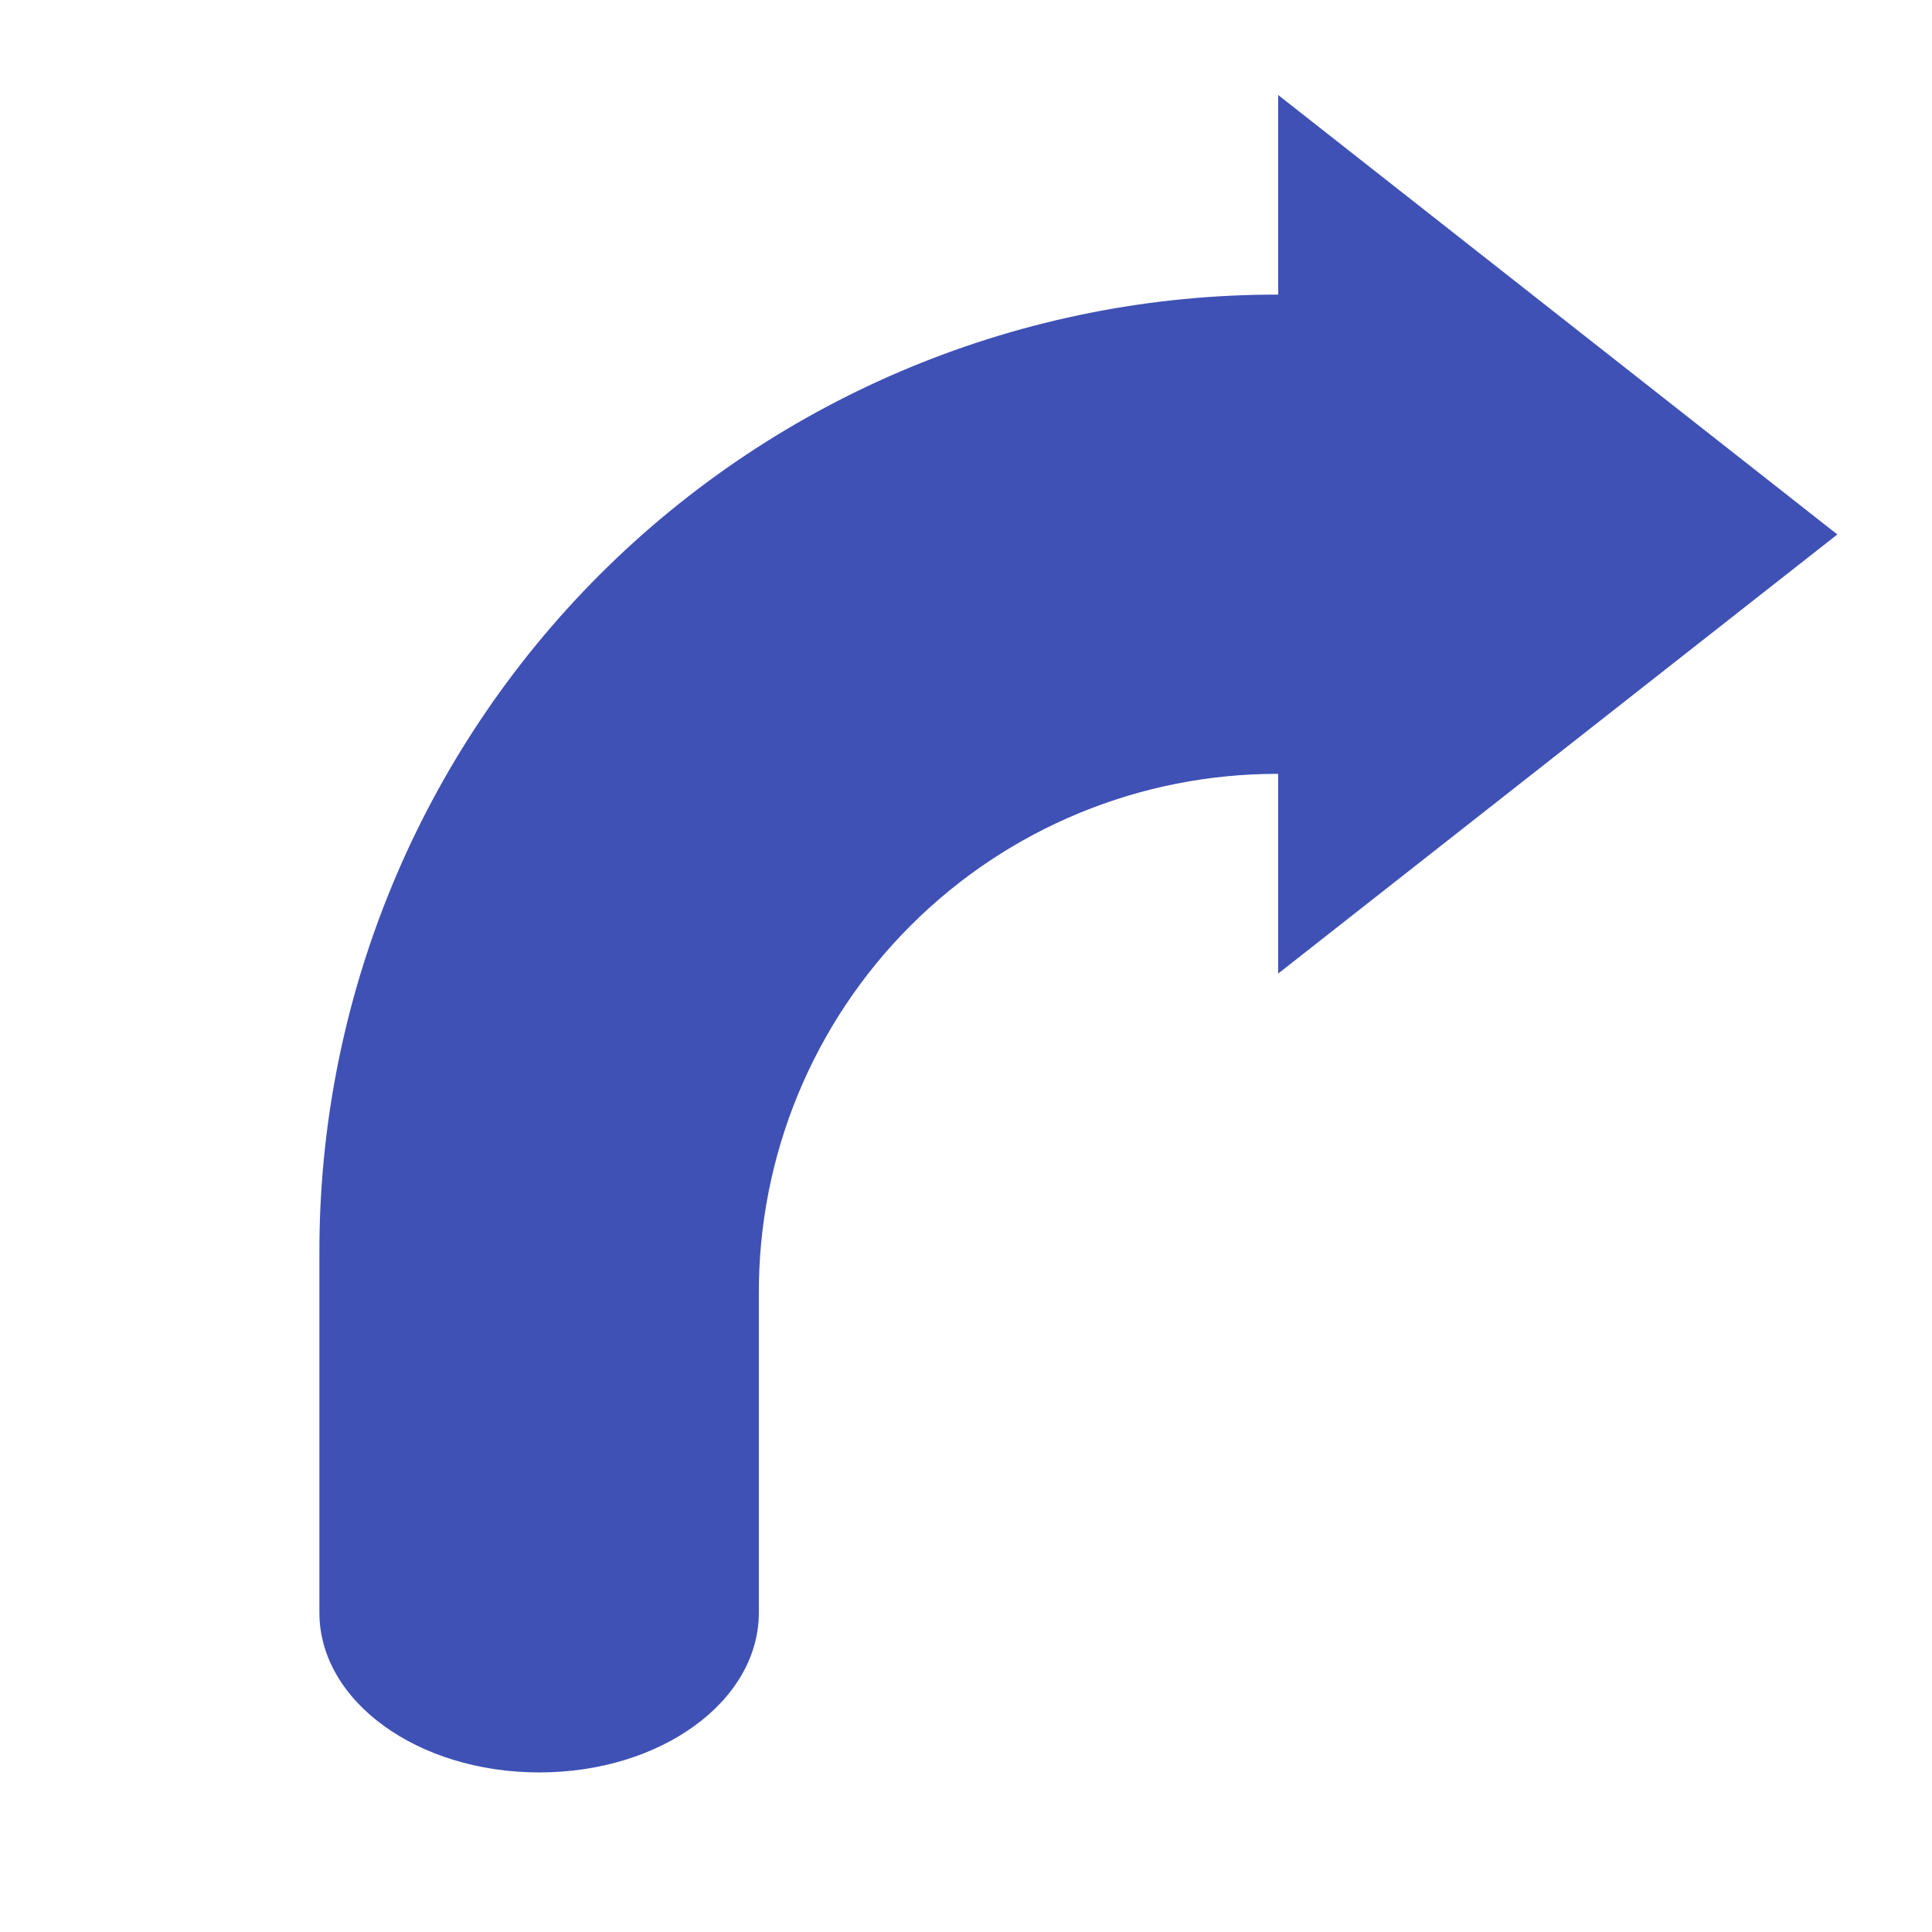
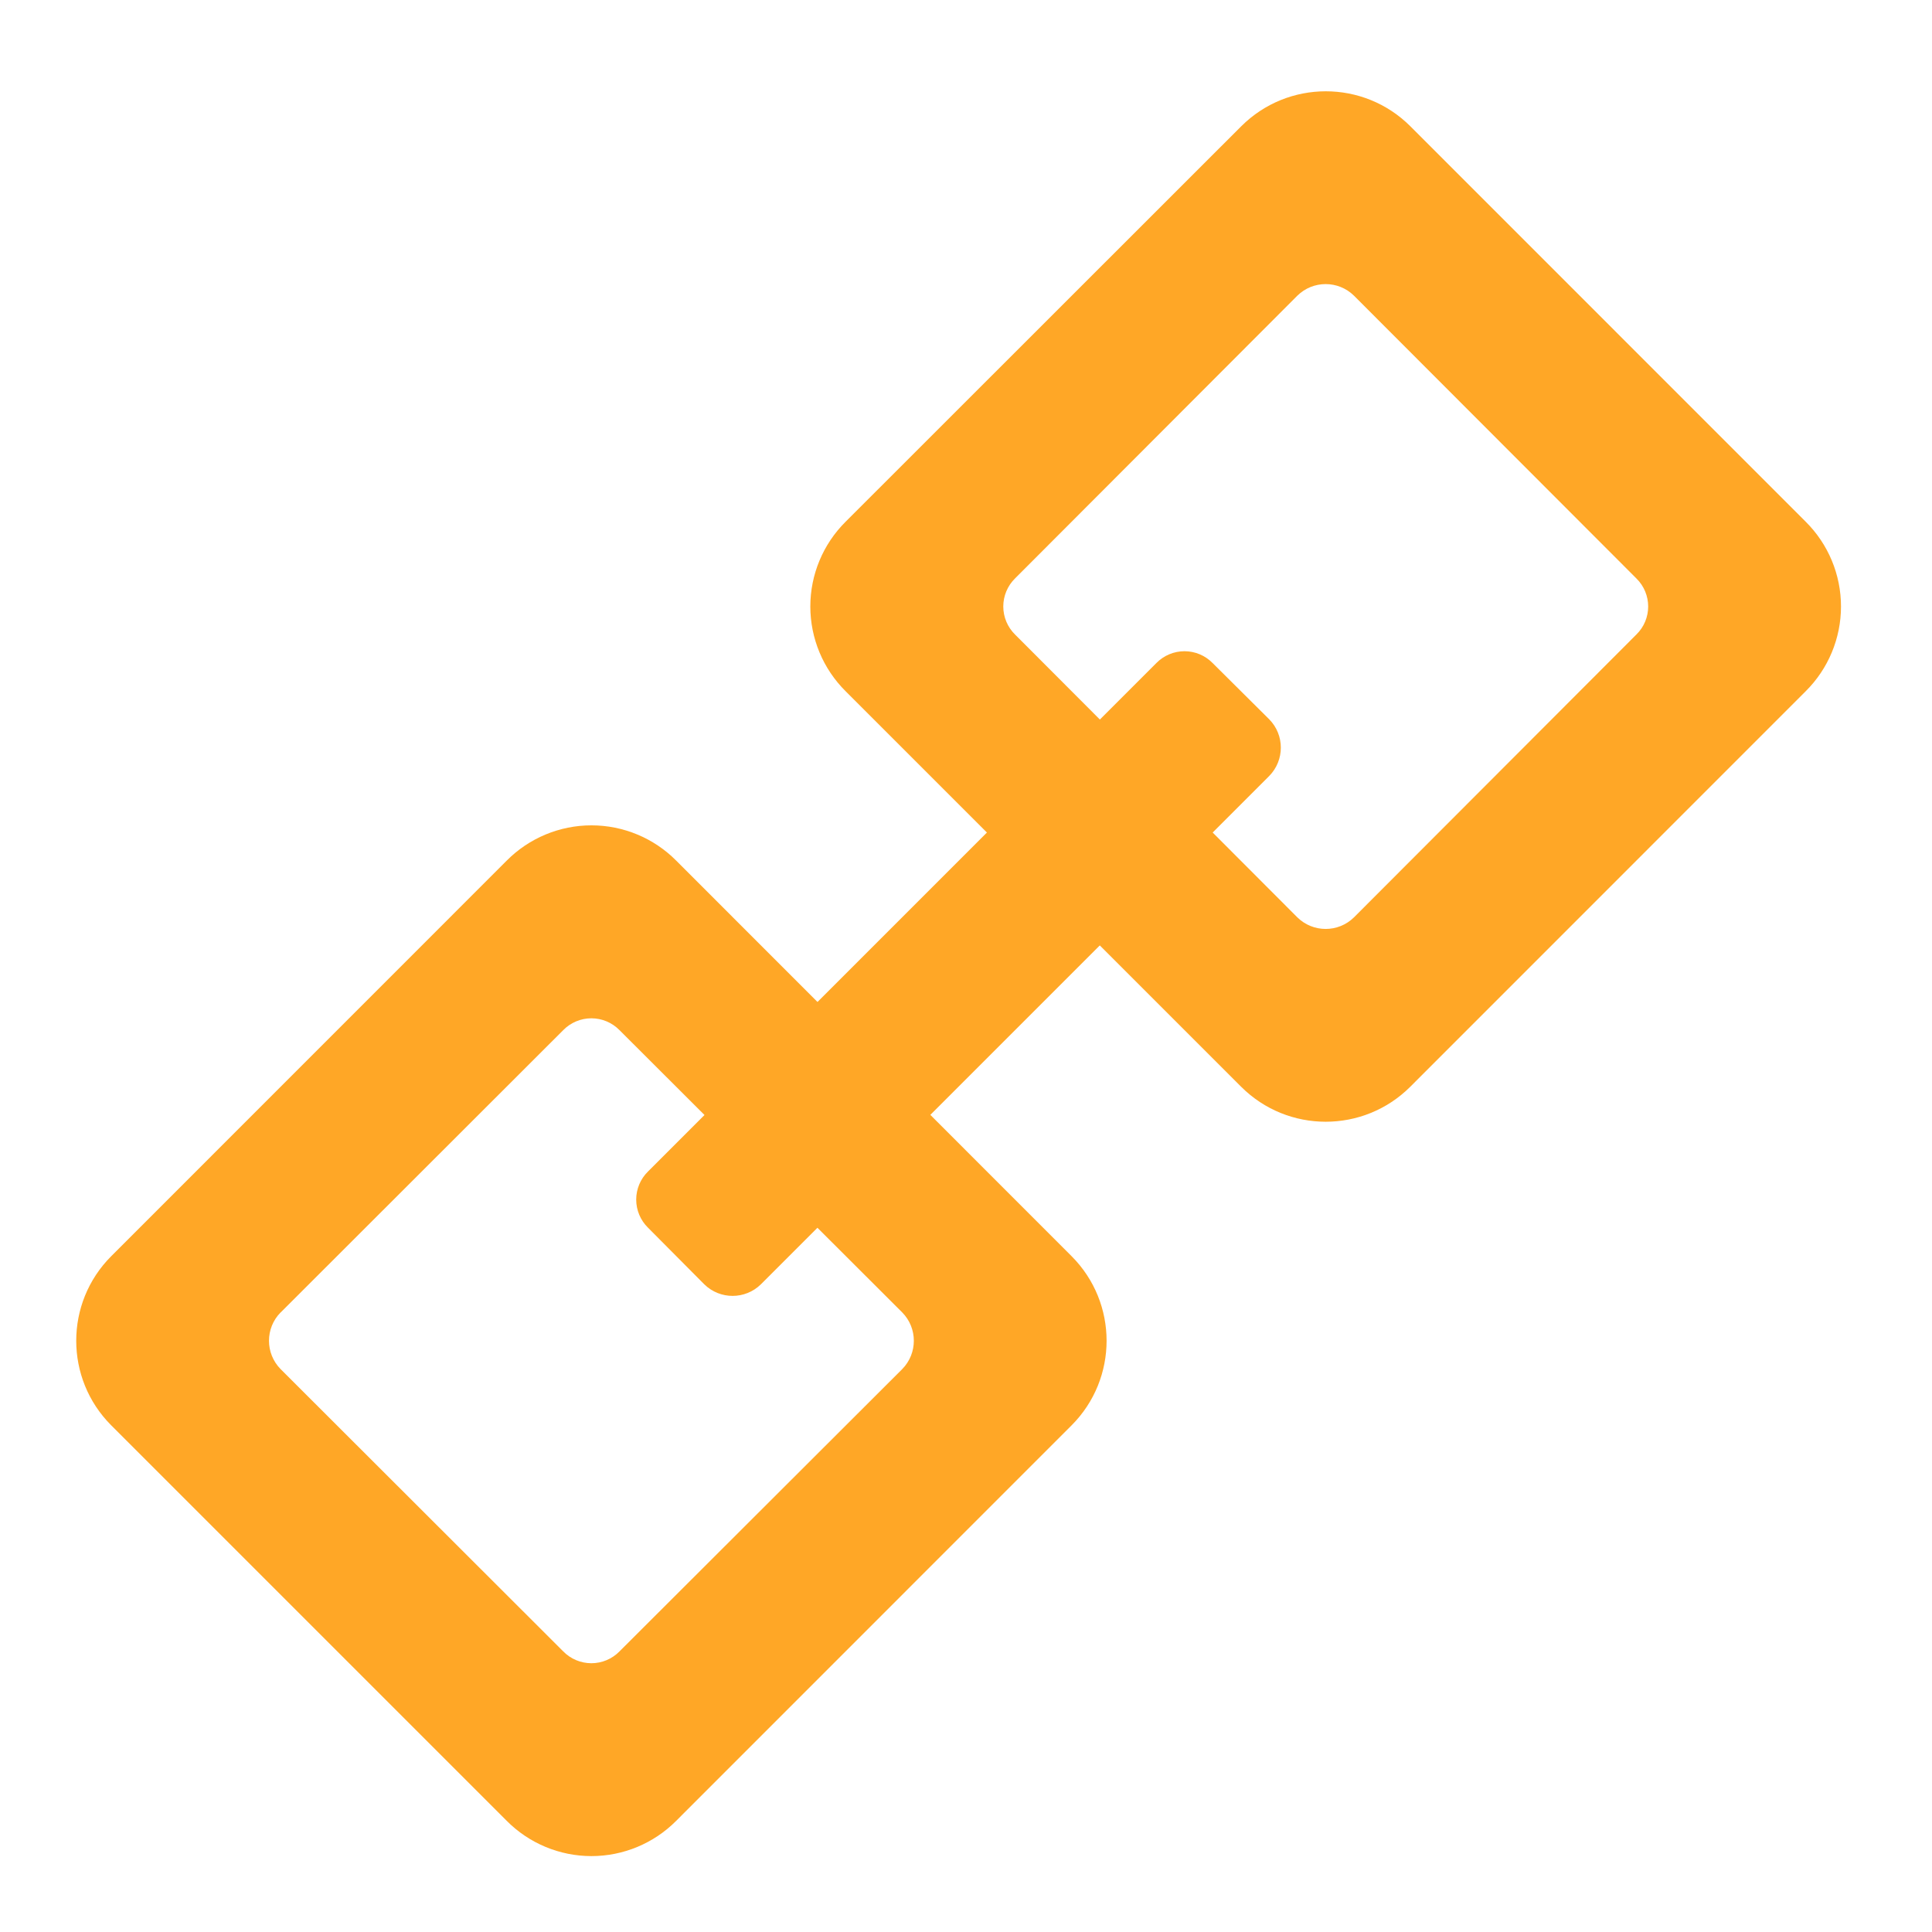
- <svg xmlns="http://www.w3.org/2000/svg" width="22pt" height="22pt" viewBox="0 0 22 22">
-   <path d="M14.555 1.082v2.273A10.893 10.893 0 0 0 3.637 14.27v4.093c0 1.008 1.117 1.82 2.504 1.82 1.386 0 2.5-.812 2.5-1.82v-3.636a5.9 5.9 0 0 1 5.914-5.915v2.274l6.367-5zm0 0" fill="#3f51b5" />
+ <svg xmlns="http://www.w3.org/2000/svg" width="22" height="22">
+   <g fill="#ffa726">
+     <path d="M1.266 14.305a1.363 1.363 0 0 0 0 1.925l4.504 4.504a1.36 1.36 0 0 0 1.93 0l4.503-4.504a1.363 1.363 0 0 0 0-1.925L7.7 9.8a1.36 1.36 0 0 0-1.93 0zm1.93.64l3.218-3.215a.448.448 0 0 1 .64 0l3.22 3.215a.46.46 0 0 1 0 .645l-3.22 3.215a.448.448 0 0 1-.64 0L3.195 15.59a.46.46 0 0 1 0-.645zm0 0M9.629 5.941a1.36 1.36 0 0 0 0 1.93l4.504 4.504a1.363 1.363 0 0 0 1.926 0l4.503-4.504a1.36 1.36 0 0 0 0-1.93L16.06 1.438a1.363 1.363 0 0 0-1.926 0zm1.93.645l3.214-3.219a.46.46 0 0 1 .645 0l3.215 3.219c.18.176.18.465 0 .64l-3.215 3.22a.46.46 0 0 1-.645 0l-3.214-3.22a.448.448 0 0 1 0-.64zm0 0" />
+     <path d="M7.379 13.34l5.789-5.79a.448.448 0 0 1 .64 0l.645.641a.46.46 0 0 1 0 .645l-5.789 5.789a.46.46 0 0 1-.644 0l-.641-.645a.448.448 0 0 1 0-.64zm0 0" />
+   </g>
</svg>
